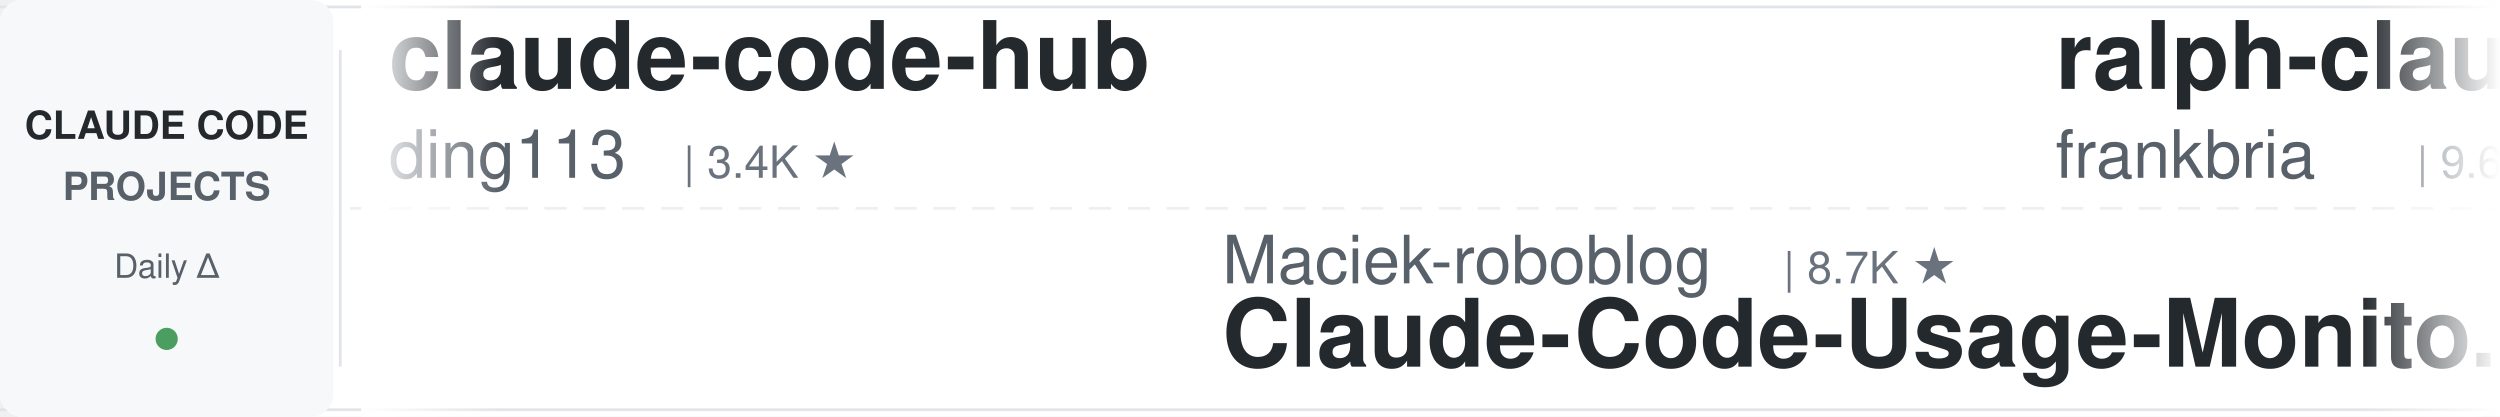
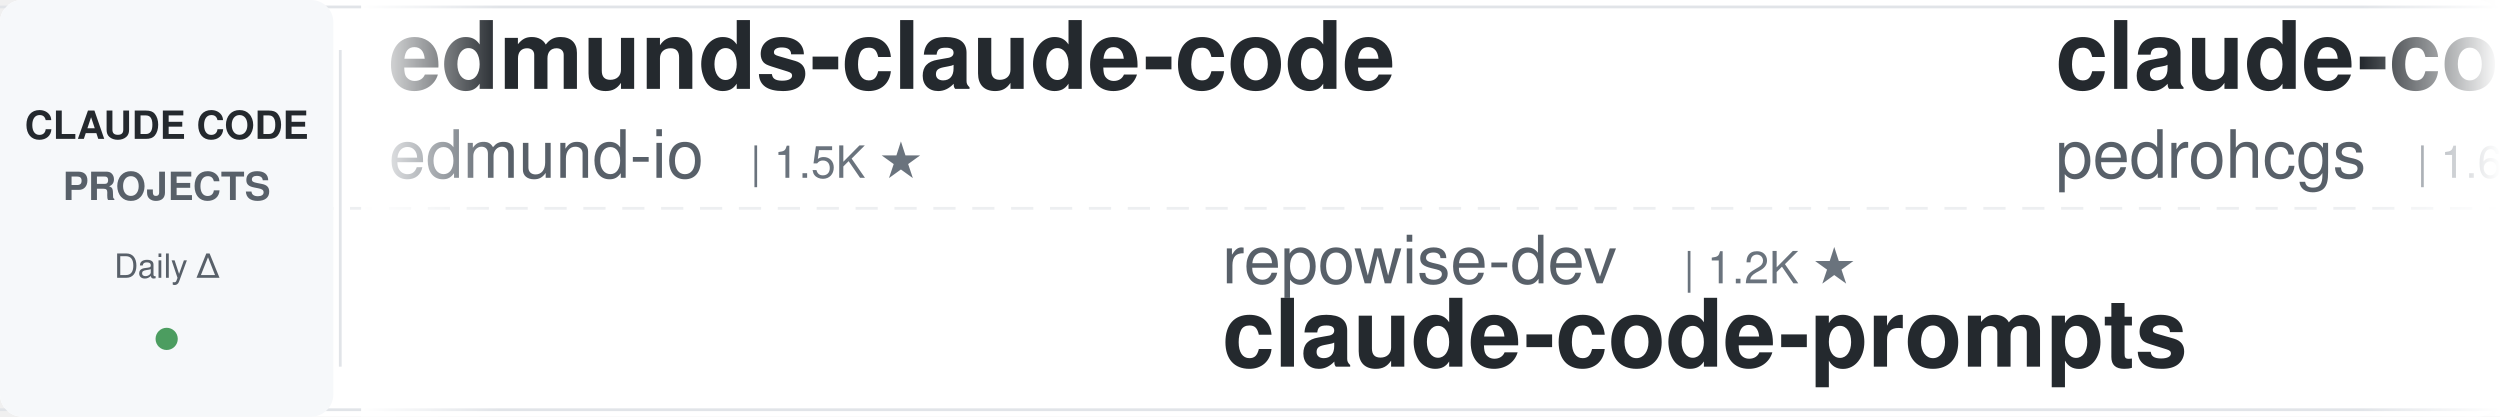
<svg xmlns="http://www.w3.org/2000/svg" width="900" height="150">
  <defs>
    <linearGradient id="leftFade" x1="0%" y1="0%" x2="100%" y2="0%">
      <stop offset="0%" style="stop-color:#ffffff;stop-opacity:1" />
      <stop offset="100%" style="stop-color:#ffffff;stop-opacity:0" />
    </linearGradient>
    <linearGradient id="rightFade" x1="0%" y1="0%" x2="100%" y2="0%">
      <stop offset="0%" style="stop-color:#ffffff;stop-opacity:0" />
      <stop offset="100%" style="stop-color:#ffffff;stop-opacity:1" />
    </linearGradient>
  </defs>
  <rect width="900" height="150" fill="#ffffff" rx="8" />
  <rect x="0" y="2" width="900" height="1" fill="#e1e4e8" />
  <rect x="0" y="147" width="900" height="1" fill="#e1e4e8" />
  <line x1="0" y1="75" x2="900" y2="75" stroke="#e1e4e8" stroke-width="1" stroke-dasharray="8 6" opacity="0.6" />
  <rect x="0" y="0" width="120" height="150" fill="#f6f8fa" rx="8" />
  <text x="60" y="50" font-family="-apple-system, BlinkMacSystemFont, 'Segoe UI', Helvetica, Arial, sans-serif" font-size="14" font-weight="600" fill="#24292e" text-anchor="middle">CLAUDE CODE</text>
  <text x="60" y="72" font-family="-apple-system, BlinkMacSystemFont, 'Segoe UI', Helvetica, Arial, sans-serif" font-size="14" font-weight="600" fill="#586069" text-anchor="middle">PROJECTS</text>
  <text x="60" y="100" font-family="-apple-system, BlinkMacSystemFont, 'Segoe UI', Helvetica, Arial, sans-serif" font-size="12" font-weight="500" fill="#586069" text-anchor="middle">Daily Δ</text>
  <circle cx="60" cy="122" r="4" fill="#22863a" opacity="0.8" />
  <rect x="122" y="18" width="1" height="114" fill="#e1e4e8" />
  <clipPath id="tickerClip">
    <rect x="130" y="0" width="770" height="150" />
  </clipPath>
  <g clip-path="url(#tickerClip)">
    <g id="tickerItems">
      <animateTransform attributeName="transform" attributeType="XML" type="translate" from="0 0" to="-3000 0" dur="54s" repeatCount="indefinite" />
      <g transform="translate(0, 0)">
-         <text x="140" y="32" font-family="-apple-system, BlinkMacSystemFont, 'Segoe UI', Helvetica, Arial, sans-serif" font-size="34" font-weight="600" fill="#24292e">claude-code-hub</text>
-         <text x="140" y="64" font-family="-apple-system, BlinkMacSystemFont, 'Segoe UI', Helvetica, Arial, sans-serif" font-size="24" font-weight="400" fill="#586069">ding113</text>
-         <text x="246" y="64" font-family="-apple-system, BlinkMacSystemFont, 'Segoe UI', Helvetica, Arial, sans-serif" font-size="16" font-weight="500" fill="#6a737d">| 3.4K ★</text>
+         <text x="140" y="32" font-family="-apple-system, BlinkMacSystemFont, 'Segoe UI', Helvetica, Arial, sans-serif" font-size="34" font-weight="600" fill="#24292e">edmunds-claude-code</text>
+         <text x="140" y="64" font-family="-apple-system, BlinkMacSystemFont, 'Segoe UI', Helvetica, Arial, sans-serif" font-size="24" font-weight="400" fill="#586069">edmund-io</text>
+         <text x="270" y="64" font-family="-apple-system, BlinkMacSystemFont, 'Segoe UI', Helvetica, Arial, sans-serif" font-size="16" font-weight="500" fill="#6a737d">| 1.5K ★</text>
      </g>
      <g transform="translate(300, 0)">
+         <text x="140" y="102" font-family="-apple-system, BlinkMacSystemFont, 'Segoe UI', Helvetica, Arial, sans-serif" font-size="24" font-weight="400" fill="#586069">repowise-dev</text>
+         <text x="306" y="102" font-family="-apple-system, BlinkMacSystemFont, 'Segoe UI', Helvetica, Arial, sans-serif" font-size="16" font-weight="500" fill="#6a737d">| 1.2K ★</text>
+         <text x="140" y="132" font-family="-apple-system, BlinkMacSystemFont, 'Segoe UI', Helvetica, Arial, sans-serif" font-size="34" font-weight="600" fill="#24292e">claude-code-prompts</text>
+       </g>
+       <g transform="translate(600, 0)">
+         <text x="140" y="32" font-family="-apple-system, BlinkMacSystemFont, 'Segoe UI', Helvetica, Arial, sans-serif" font-size="34" font-weight="600" fill="#24292e">claude-code-my-workflow</text>
+         <text x="140" y="64" font-family="-apple-system, BlinkMacSystemFont, 'Segoe UI', Helvetica, Arial, sans-serif" font-size="24" font-weight="400" fill="#586069">pedrohcgs</text>
+         <text x="270" y="64" font-family="-apple-system, BlinkMacSystemFont, 'Segoe UI', Helvetica, Arial, sans-serif" font-size="16" font-weight="500" fill="#6a737d">| 1.6K ★</text>
+       </g>
+       <g transform="translate(900, 0)">
+         <text x="140" y="102" font-family="-apple-system, BlinkMacSystemFont, 'Segoe UI', Helvetica, Arial, sans-serif" font-size="24" font-weight="400" fill="#586069">rohitg00</text>
+         <text x="258" y="102" font-family="-apple-system, BlinkMacSystemFont, 'Segoe UI', Helvetica, Arial, sans-serif" font-size="16" font-weight="500" fill="#6a737d">| 2.6K ★</text>
+         <text x="140" y="132" font-family="-apple-system, BlinkMacSystemFont, 'Segoe UI', Helvetica, Arial, sans-serif" font-size="34" font-weight="600" fill="#24292e">awesome-claude-code-tool...</text>
+       </g>
+       <g transform="translate(1200, 0)">
+         <text x="140" y="32" font-family="-apple-system, BlinkMacSystemFont, 'Segoe UI', Helvetica, Arial, sans-serif" font-size="34" font-weight="600" fill="#24292e">claude-code-source-build</text>
+         <text x="140" y="64" font-family="-apple-system, BlinkMacSystemFont, 'Segoe UI', Helvetica, Arial, sans-serif" font-size="24" font-weight="400" fill="#586069">andrew-kramer-inno</text>
+         <text x="378" y="64" font-family="-apple-system, BlinkMacSystemFont, 'Segoe UI', Helvetica, Arial, sans-serif" font-size="16" font-weight="500" fill="#6a737d">| 596 ★</text>
+       </g>
+       <g transform="translate(1500, 0)">
+         <text x="140" y="102" font-family="-apple-system, BlinkMacSystemFont, 'Segoe UI', Helvetica, Arial, sans-serif" font-size="24" font-weight="400" fill="#586069">VoltAgent</text>
+         <text x="270" y="102" font-family="-apple-system, BlinkMacSystemFont, 'Segoe UI', Helvetica, Arial, sans-serif" font-size="16" font-weight="500" fill="#6a737d">| 25.0K ★</text>
+         <text x="140" y="132" font-family="-apple-system, BlinkMacSystemFont, 'Segoe UI', Helvetica, Arial, sans-serif" font-size="34" font-weight="600" fill="#24292e">awesome-claude-code-suba...</text>
+       </g>
+       <g transform="translate(1800, 0)">
+         <text x="140" y="32" font-family="-apple-system, BlinkMacSystemFont, 'Segoe UI', Helvetica, Arial, sans-serif" font-size="34" font-weight="600" fill="#24292e">claude-code-tudou</text>
+         <text x="140" y="64" font-family="-apple-system, BlinkMacSystemFont, 'Segoe UI', Helvetica, Arial, sans-serif" font-size="24" font-weight="400" fill="#586069">AICoderTudou</text>
+         <text x="306" y="64" font-family="-apple-system, BlinkMacSystemFont, 'Segoe UI', Helvetica, Arial, sans-serif" font-size="16" font-weight="500" fill="#6a737d">| 494 ★</text>
+       </g>
+       <g transform="translate(2100, 0)">
        <text x="140" y="102" font-family="-apple-system, BlinkMacSystemFont, 'Segoe UI', Helvetica, Arial, sans-serif" font-size="24" font-weight="400" fill="#586069">Maciek-roboblog</text>
        <text x="342" y="102" font-family="-apple-system, BlinkMacSystemFont, 'Segoe UI', Helvetica, Arial, sans-serif" font-size="16" font-weight="500" fill="#6a737d">| 8.7K ★</text>
        <text x="140" y="132" font-family="-apple-system, BlinkMacSystemFont, 'Segoe UI', Helvetica, Arial, sans-serif" font-size="34" font-weight="600" fill="#24292e">Claude-Code-Usage-Monito...</text>
      </g>
-       <g transform="translate(600, 0)">
-         <text x="140" y="32" font-family="-apple-system, BlinkMacSystemFont, 'Segoe UI', Helvetica, Arial, sans-serif" font-size="34" font-weight="600" fill="#24292e">ralph-claude-code</text>
-         <text x="140" y="64" font-family="-apple-system, BlinkMacSystemFont, 'Segoe UI', Helvetica, Arial, sans-serif" font-size="24" font-weight="400" fill="#586069">frankbria</text>
-         <text x="270" y="64" font-family="-apple-system, BlinkMacSystemFont, 'Segoe UI', Helvetica, Arial, sans-serif" font-size="16" font-weight="500" fill="#6a737d">| 9.6K ★</text>
+       <g transform="translate(2400, 0)">
+         <text x="140" y="32" font-family="-apple-system, BlinkMacSystemFont, 'Segoe UI', Helvetica, Arial, sans-serif" font-size="34" font-weight="600" fill="#24292e">claude-code-book</text>
+         <text x="140" y="64" font-family="-apple-system, BlinkMacSystemFont, 'Segoe UI', Helvetica, Arial, sans-serif" font-size="24" font-weight="400" fill="#586069">lintsinghua</text>
+         <text x="294" y="64" font-family="-apple-system, BlinkMacSystemFont, 'Segoe UI', Helvetica, Arial, sans-serif" font-size="16" font-weight="500" fill="#6a737d">| 4.2K ★</text>
      </g>
-       <g transform="translate(900, 0)">
-         <text x="140" y="102" font-family="-apple-system, BlinkMacSystemFont, 'Segoe UI', Helvetica, Arial, sans-serif" font-size="24" font-weight="400" fill="#586069">Cranot</text>
-         <text x="234" y="102" font-family="-apple-system, BlinkMacSystemFont, 'Segoe UI', Helvetica, Arial, sans-serif" font-size="16" font-weight="500" fill="#6a737d">| 2.9K ★</text>
-         <text x="140" y="132" font-family="-apple-system, BlinkMacSystemFont, 'Segoe UI', Helvetica, Arial, sans-serif" font-size="34" font-weight="600" fill="#24292e">claude-code-guide</text>
+       <g transform="translate(2700, 0)">
+         <text x="140" y="102" font-family="-apple-system, BlinkMacSystemFont, 'Segoe UI', Helvetica, Arial, sans-serif" font-size="24" font-weight="400" fill="#586069">anthropics</text>
+         <text x="282" y="102" font-family="-apple-system, BlinkMacSystemFont, 'Segoe UI', Helvetica, Arial, sans-serif" font-size="16" font-weight="500" fill="#6a737d">| 176.1K ★</text>
+         <text x="140" y="132" font-family="-apple-system, BlinkMacSystemFont, 'Segoe UI', Helvetica, Arial, sans-serif" font-size="34" font-weight="600" fill="#24292e">skills</text>
      </g>
-       <g transform="translate(1200, 0)">
-         <text x="140" y="32" font-family="-apple-system, BlinkMacSystemFont, 'Segoe UI', Helvetica, Arial, sans-serif" font-size="34" font-weight="600" fill="#24292e">claude-code-hooks-master...</text>
-         <text x="140" y="64" font-family="-apple-system, BlinkMacSystemFont, 'Segoe UI', Helvetica, Arial, sans-serif" font-size="24" font-weight="400" fill="#586069">disler</text>
-         <text x="234" y="64" font-family="-apple-system, BlinkMacSystemFont, 'Segoe UI', Helvetica, Arial, sans-serif" font-size="16" font-weight="500" fill="#6a737d">| 3.9K ★</text>
-       </g>
-       <g transform="translate(1500, 0)">
-         <text x="140" y="102" font-family="-apple-system, BlinkMacSystemFont, 'Segoe UI', Helvetica, Arial, sans-serif" font-size="24" font-weight="400" fill="#586069">pedrohcgs</text>
-         <text x="270" y="102" font-family="-apple-system, BlinkMacSystemFont, 'Segoe UI', Helvetica, Arial, sans-serif" font-size="16" font-weight="500" fill="#6a737d">| 1.6K ★</text>
-         <text x="140" y="132" font-family="-apple-system, BlinkMacSystemFont, 'Segoe UI', Helvetica, Arial, sans-serif" font-size="34" font-weight="600" fill="#24292e">claude-code-my-workflow</text>
-       </g>
-       <g transform="translate(1800, 0)">
-         <text x="140" y="32" font-family="-apple-system, BlinkMacSystemFont, 'Segoe UI', Helvetica, Arial, sans-serif" font-size="34" font-weight="600" fill="#24292e">awesome-claude-code-tool...</text>
-         <text x="140" y="64" font-family="-apple-system, BlinkMacSystemFont, 'Segoe UI', Helvetica, Arial, sans-serif" font-size="24" font-weight="400" fill="#586069">rohitg00</text>
-         <text x="258" y="64" font-family="-apple-system, BlinkMacSystemFont, 'Segoe UI', Helvetica, Arial, sans-serif" font-size="16" font-weight="500" fill="#6a737d">| 2.6K ★</text>
-       </g>
-       <g transform="translate(2100, 0)">
-         <text x="140" y="102" font-family="-apple-system, BlinkMacSystemFont, 'Segoe UI', Helvetica, Arial, sans-serif" font-size="24" font-weight="400" fill="#586069">digitalsamba</text>
-         <text x="306" y="102" font-family="-apple-system, BlinkMacSystemFont, 'Segoe UI', Helvetica, Arial, sans-serif" font-size="16" font-weight="500" fill="#6a737d">| 2.1K ★</text>
-         <text x="140" y="132" font-family="-apple-system, BlinkMacSystemFont, 'Segoe UI', Helvetica, Arial, sans-serif" font-size="34" font-weight="600" fill="#24292e">claude-code-video-toolki...</text>
-       </g>
-       <g transform="translate(2400, 0)">
+       <g transform="translate(3000, 0)">
        <text x="140" y="32" font-family="-apple-system, BlinkMacSystemFont, 'Segoe UI', Helvetica, Arial, sans-serif" font-size="34" font-weight="600" fill="#24292e">edmunds-claude-code</text>
        <text x="140" y="64" font-family="-apple-system, BlinkMacSystemFont, 'Segoe UI', Helvetica, Arial, sans-serif" font-size="24" font-weight="400" fill="#586069">edmund-io</text>
        <text x="270" y="64" font-family="-apple-system, BlinkMacSystemFont, 'Segoe UI', Helvetica, Arial, sans-serif" font-size="16" font-weight="500" fill="#6a737d">| 1.5K ★</text>
      </g>
-       <g transform="translate(2700, 0)">
-         <text x="140" y="102" font-family="-apple-system, BlinkMacSystemFont, 'Segoe UI', Helvetica, Arial, sans-serif" font-size="24" font-weight="400" fill="#586069">musistudio</text>
-         <text x="282" y="102" font-family="-apple-system, BlinkMacSystemFont, 'Segoe UI', Helvetica, Arial, sans-serif" font-size="16" font-weight="500" fill="#6a737d">| 37.2K ★</text>
-         <text x="140" y="132" font-family="-apple-system, BlinkMacSystemFont, 'Segoe UI', Helvetica, Arial, sans-serif" font-size="34" font-weight="600" fill="#24292e">claude-code-router</text>
-       </g>
-       <g transform="translate(3000, 0)">
-         <text x="140" y="32" font-family="-apple-system, BlinkMacSystemFont, 'Segoe UI', Helvetica, Arial, sans-serif" font-size="34" font-weight="600" fill="#24292e">claude-code-hub</text>
-         <text x="140" y="64" font-family="-apple-system, BlinkMacSystemFont, 'Segoe UI', Helvetica, Arial, sans-serif" font-size="24" font-weight="400" fill="#586069">ding113</text>
-         <text x="246" y="64" font-family="-apple-system, BlinkMacSystemFont, 'Segoe UI', Helvetica, Arial, sans-serif" font-size="16" font-weight="500" fill="#6a737d">| 3.4K ★</text>
-       </g>
      <g transform="translate(3300, 0)">
-         <text x="140" y="102" font-family="-apple-system, BlinkMacSystemFont, 'Segoe UI', Helvetica, Arial, sans-serif" font-size="24" font-weight="400" fill="#586069">Maciek-roboblog</text>
-         <text x="342" y="102" font-family="-apple-system, BlinkMacSystemFont, 'Segoe UI', Helvetica, Arial, sans-serif" font-size="16" font-weight="500" fill="#6a737d">| 8.7K ★</text>
-         <text x="140" y="132" font-family="-apple-system, BlinkMacSystemFont, 'Segoe UI', Helvetica, Arial, sans-serif" font-size="34" font-weight="600" fill="#24292e">Claude-Code-Usage-Monito...</text>
+         <text x="140" y="102" font-family="-apple-system, BlinkMacSystemFont, 'Segoe UI', Helvetica, Arial, sans-serif" font-size="24" font-weight="400" fill="#586069">repowise-dev</text>
+         <text x="306" y="102" font-family="-apple-system, BlinkMacSystemFont, 'Segoe UI', Helvetica, Arial, sans-serif" font-size="16" font-weight="500" fill="#6a737d">| 1.2K ★</text>
+         <text x="140" y="132" font-family="-apple-system, BlinkMacSystemFont, 'Segoe UI', Helvetica, Arial, sans-serif" font-size="34" font-weight="600" fill="#24292e">claude-code-prompts</text>
      </g>
      <g transform="translate(3600, 0)">
-         <text x="140" y="32" font-family="-apple-system, BlinkMacSystemFont, 'Segoe UI', Helvetica, Arial, sans-serif" font-size="34" font-weight="600" fill="#24292e">ralph-claude-code</text>
-         <text x="140" y="64" font-family="-apple-system, BlinkMacSystemFont, 'Segoe UI', Helvetica, Arial, sans-serif" font-size="24" font-weight="400" fill="#586069">frankbria</text>
-         <text x="270" y="64" font-family="-apple-system, BlinkMacSystemFont, 'Segoe UI', Helvetica, Arial, sans-serif" font-size="16" font-weight="500" fill="#6a737d">| 9.6K ★</text>
+         <text x="140" y="32" font-family="-apple-system, BlinkMacSystemFont, 'Segoe UI', Helvetica, Arial, sans-serif" font-size="34" font-weight="600" fill="#24292e">claude-code-my-workflow</text>
+         <text x="140" y="64" font-family="-apple-system, BlinkMacSystemFont, 'Segoe UI', Helvetica, Arial, sans-serif" font-size="24" font-weight="400" fill="#586069">pedrohcgs</text>
+         <text x="270" y="64" font-family="-apple-system, BlinkMacSystemFont, 'Segoe UI', Helvetica, Arial, sans-serif" font-size="16" font-weight="500" fill="#6a737d">| 1.6K ★</text>
      </g>
      <g transform="translate(3900, 0)">
-         <text x="140" y="102" font-family="-apple-system, BlinkMacSystemFont, 'Segoe UI', Helvetica, Arial, sans-serif" font-size="24" font-weight="400" fill="#586069">Cranot</text>
-         <text x="234" y="102" font-family="-apple-system, BlinkMacSystemFont, 'Segoe UI', Helvetica, Arial, sans-serif" font-size="16" font-weight="500" fill="#6a737d">| 2.9K ★</text>
-         <text x="140" y="132" font-family="-apple-system, BlinkMacSystemFont, 'Segoe UI', Helvetica, Arial, sans-serif" font-size="34" font-weight="600" fill="#24292e">claude-code-guide</text>
+         <text x="140" y="102" font-family="-apple-system, BlinkMacSystemFont, 'Segoe UI', Helvetica, Arial, sans-serif" font-size="24" font-weight="400" fill="#586069">rohitg00</text>
+         <text x="258" y="102" font-family="-apple-system, BlinkMacSystemFont, 'Segoe UI', Helvetica, Arial, sans-serif" font-size="16" font-weight="500" fill="#6a737d">| 2.6K ★</text>
+         <text x="140" y="132" font-family="-apple-system, BlinkMacSystemFont, 'Segoe UI', Helvetica, Arial, sans-serif" font-size="34" font-weight="600" fill="#24292e">awesome-claude-code-tool...</text>
      </g>
    </g>
  </g>
  <rect x="130" y="0" width="50" height="150" fill="url(#leftFade)" />
  <rect x="850" y="0" width="50" height="150" fill="url(#rightFade)" />
</svg>
